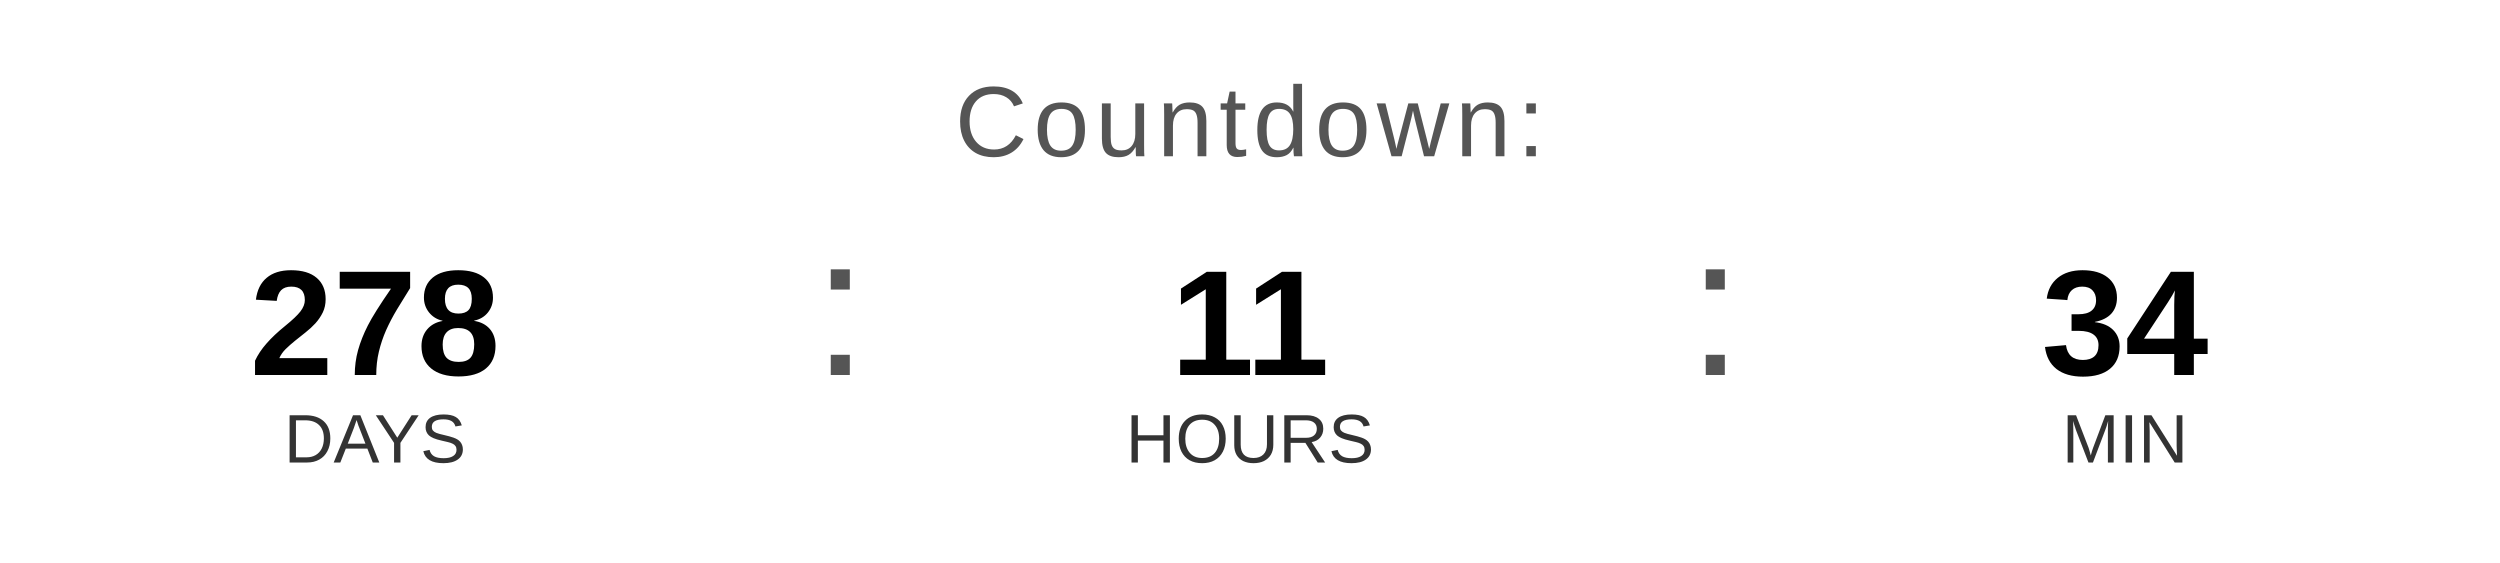
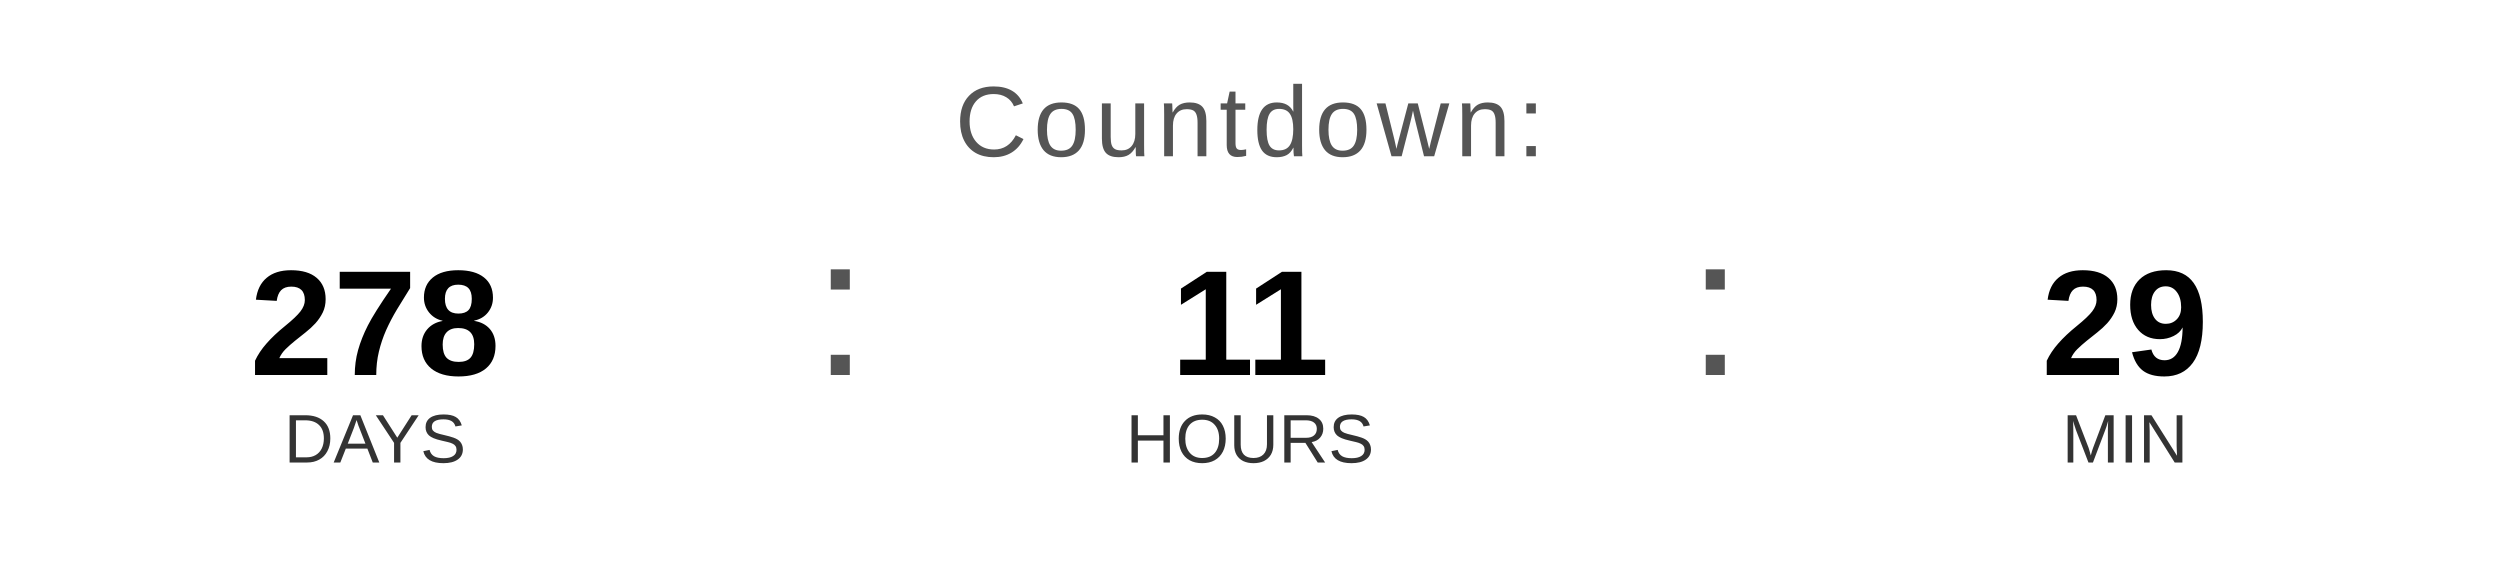
<svg xmlns="http://www.w3.org/2000/svg" width="400" height="90" viewBox="0 0 400 90">
  <text x="200" y="25" font-family="Arial, Helvetica, sans-serif" font-size="16" fill="#555555" text-anchor="middle" letter-spacing="1">
    Countdown:
  </text>
  <text x="60" y="60" font-family="Arial, Helvetica, sans-serif" font-size="24" font-weight="bold" fill="#000000" text-anchor="middle">278</text>
  <text x="60" y="74" font-family="Arial, Helvetica, sans-serif" font-size="11" fill="#333333" text-anchor="middle">DAYS</text>
  <text x="130" y="60" font-family="Arial, sans-serif" font-size="32" fill="#555555">:</text>
  <text x="200" y="60" font-family="Arial, Helvetica, sans-serif" font-size="24" font-weight="bold" fill="#000000" text-anchor="middle">11</text>
  <text x="200" y="74" font-family="Arial, Helvetica, sans-serif" font-size="11" fill="#333333" text-anchor="middle">HOURS</text>
  <text x="270" y="60" font-family="Arial, sans-serif" font-size="32" fill="#555555">:</text>
-   <text x="340" y="60" font-family="Arial, Helvetica, sans-serif" font-size="24" font-weight="bold" fill="#000000" text-anchor="middle">34</text>
+   <text x="340" y="60" font-family="Arial, Helvetica, sans-serif" font-size="24" font-weight="bold" fill="#000000" text-anchor="middle">29</text>
  <text x="340" y="74" font-family="Arial, Helvetica, sans-serif" font-size="11" fill="#333333" text-anchor="middle">MIN</text>
</svg>
